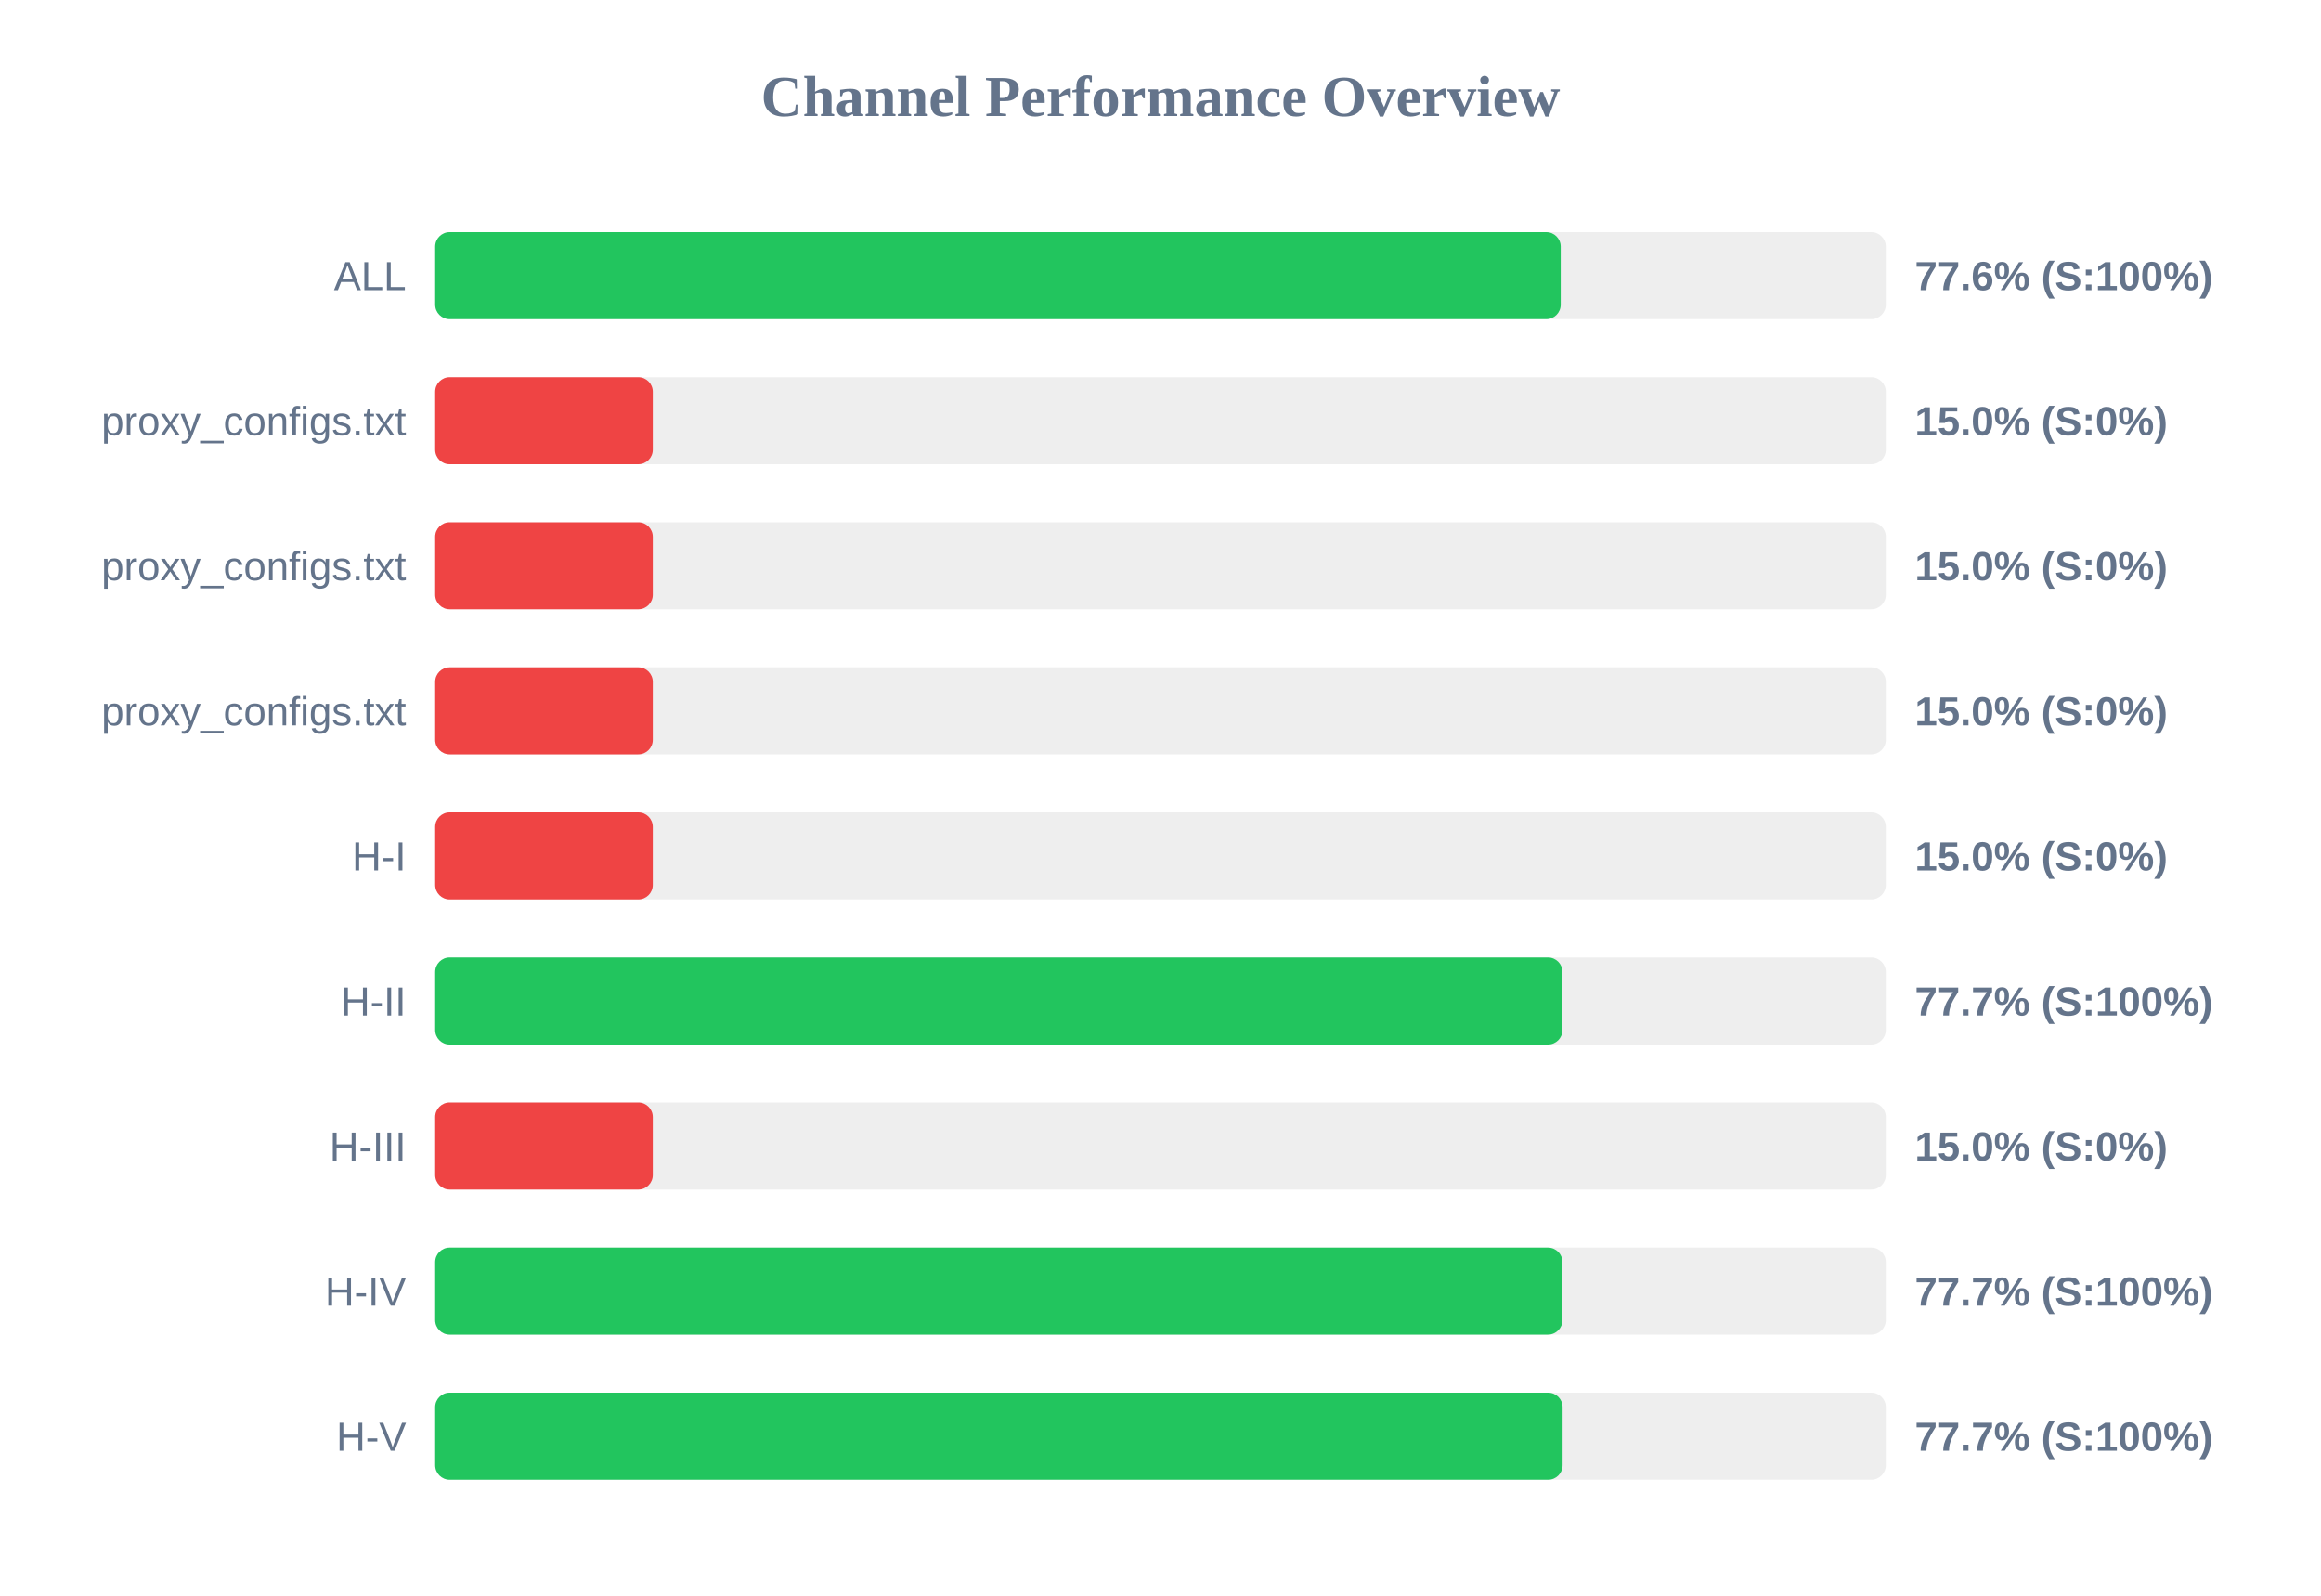
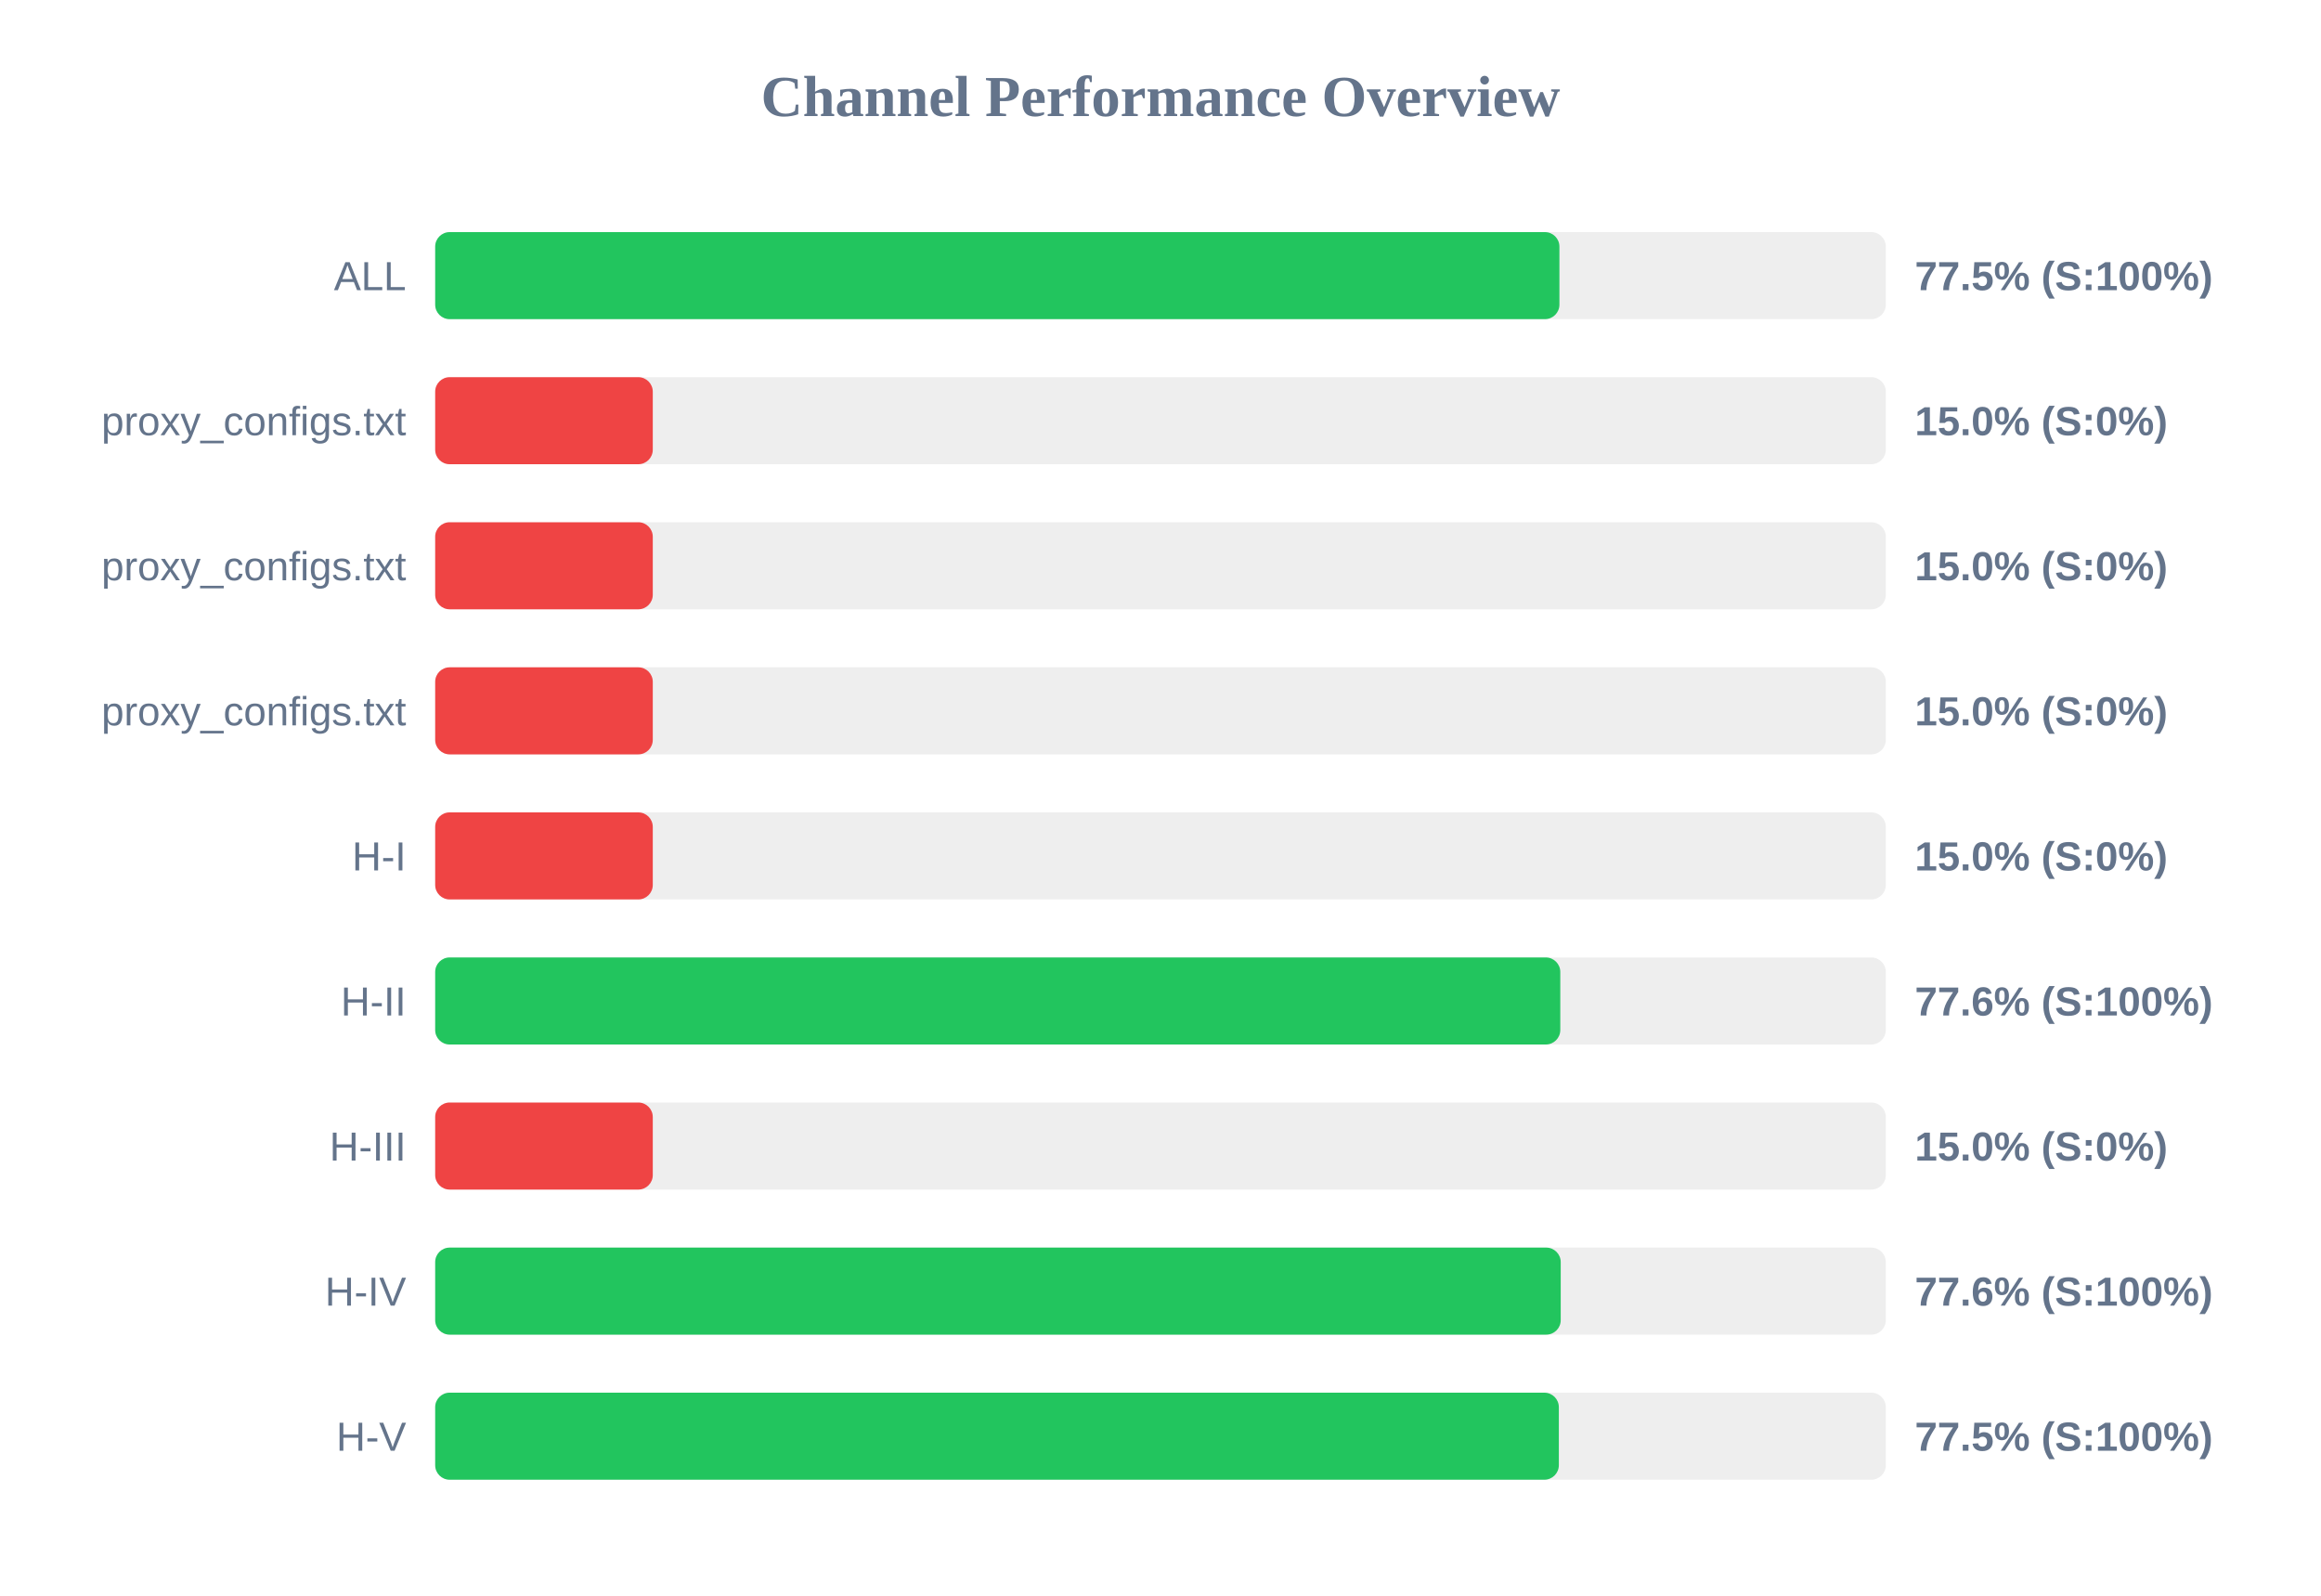
<svg xmlns="http://www.w3.org/2000/svg" width="800" height="550" version="1.1">
  <style>
        .row { font: 14px Arial; fill: #64748b; }
        .score { font: bold 14px Arial; fill: #64748b; }
    </style>
  <text x="400" y="40" text-anchor="middle" font-size="20px" font-weight="bold" fill="#64748b">Channel Performance Overview</text>
  <rect x="150" y="80" width="500" height="30" fill="#eee" rx="5" />
-   <rect x="150" y="80" width="387.95" height="30" fill="#22c55e" rx="5" />
+   <rect x="150" y="80" width="387.5" height="30" fill="#22c55e" rx="5" />
  <text x="140" y="100" text-anchor="end" class="row">ALL</text>
-   <text x="660" y="100" text-anchor="start" class="score">77.6% (S:100%)</text>
+   <text x="660" y="100" text-anchor="start" class="score">77.5% (S:100%)</text>
  <rect x="150" y="130" width="500" height="30" fill="#eee" rx="5" />
  <rect x="150" y="130" width="75.0" height="30" fill="#ef4444" rx="5" />
  <text x="140" y="150" text-anchor="end" class="row">proxy_configs.txt</text>
  <text x="660" y="150" text-anchor="start" class="score">15.0% (S:0%)</text>
  <rect x="150" y="180" width="500" height="30" fill="#eee" rx="5" />
  <rect x="150" y="180" width="75.0" height="30" fill="#ef4444" rx="5" />
  <text x="140" y="200" text-anchor="end" class="row">proxy_configs.txt</text>
  <text x="660" y="200" text-anchor="start" class="score">15.0% (S:0%)</text>
  <rect x="150" y="230" width="500" height="30" fill="#eee" rx="5" />
  <rect x="150" y="230" width="75.0" height="30" fill="#ef4444" rx="5" />
  <text x="140" y="250" text-anchor="end" class="row">proxy_configs.txt</text>
  <text x="660" y="250" text-anchor="start" class="score">15.0% (S:0%)</text>
  <rect x="150" y="280" width="500" height="30" fill="#eee" rx="5" />
  <rect x="150" y="280" width="75.0" height="30" fill="#ef4444" rx="5" />
  <text x="140" y="300" text-anchor="end" class="row">H-I</text>
  <text x="660" y="300" text-anchor="start" class="score">15.0% (S:0%)</text>
  <rect x="150" y="330" width="500" height="30" fill="#eee" rx="5" />
-   <rect x="150" y="330" width="388.55" height="30" fill="#22c55e" rx="5" />
+   <rect x="150" y="330" width="387.8" height="30" fill="#22c55e" rx="5" />
  <text x="140" y="350" text-anchor="end" class="row">H-II</text>
-   <text x="660" y="350" text-anchor="start" class="score">77.7% (S:100%)</text>
+   <text x="660" y="350" text-anchor="start" class="score">77.6% (S:100%)</text>
  <rect x="150" y="380" width="500" height="30" fill="#eee" rx="5" />
  <rect x="150" y="380" width="75.0" height="30" fill="#ef4444" rx="5" />
  <text x="140" y="400" text-anchor="end" class="row">H-III</text>
  <text x="660" y="400" text-anchor="start" class="score">15.0% (S:0%)</text>
  <rect x="150" y="430" width="500" height="30" fill="#eee" rx="5" />
-   <rect x="150" y="430" width="388.55" height="30" fill="#22c55e" rx="5" />
+   <rect x="150" y="430" width="387.95" height="30" fill="#22c55e" rx="5" />
  <text x="140" y="450" text-anchor="end" class="row">H-IV</text>
-   <text x="660" y="450" text-anchor="start" class="score">77.7% (S:100%)</text>
+   <text x="660" y="450" text-anchor="start" class="score">77.6% (S:100%)</text>
  <rect x="150" y="480" width="500" height="30" fill="#eee" rx="5" />
-   <rect x="150" y="480" width="388.6" height="30" fill="#22c55e" rx="5" />
+   <rect x="150" y="480" width="387.3" height="30" fill="#22c55e" rx="5" />
  <text x="140" y="500" text-anchor="end" class="row">H-V</text>
-   <text x="660" y="500" text-anchor="start" class="score">77.7% (S:100%)</text>
+   <text x="660" y="500" text-anchor="start" class="score">77.5% (S:100%)</text>
</svg>
